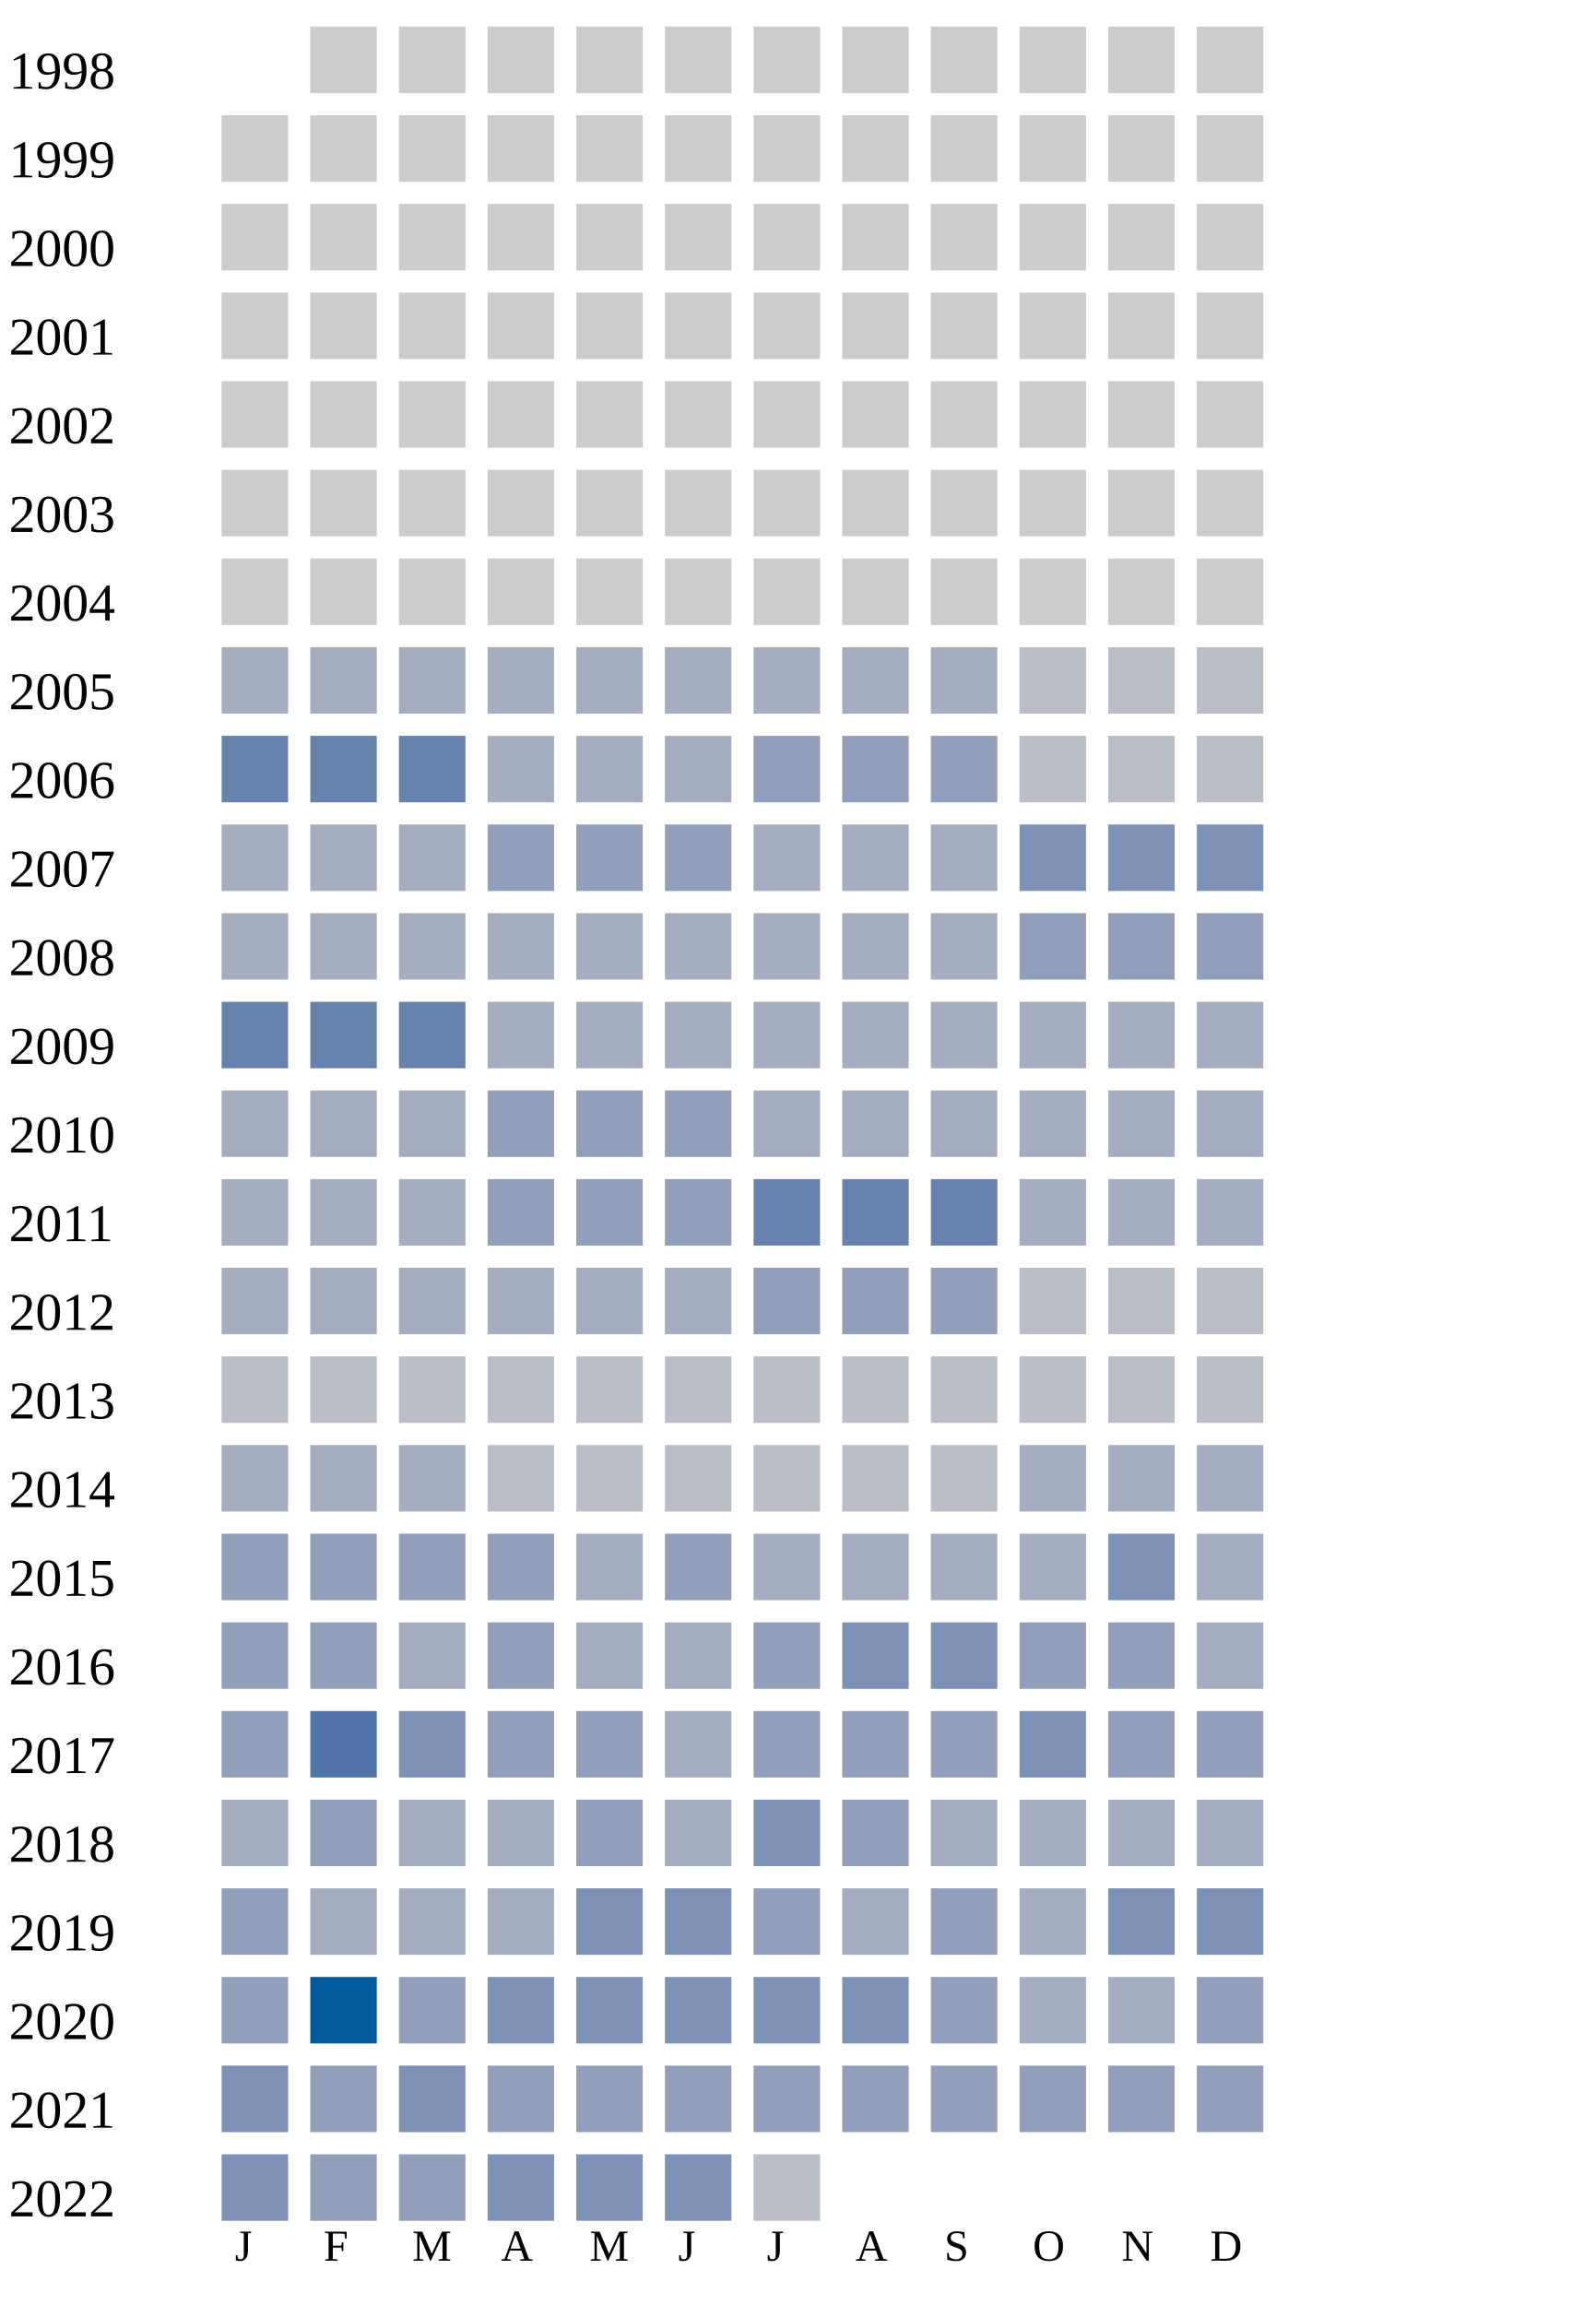
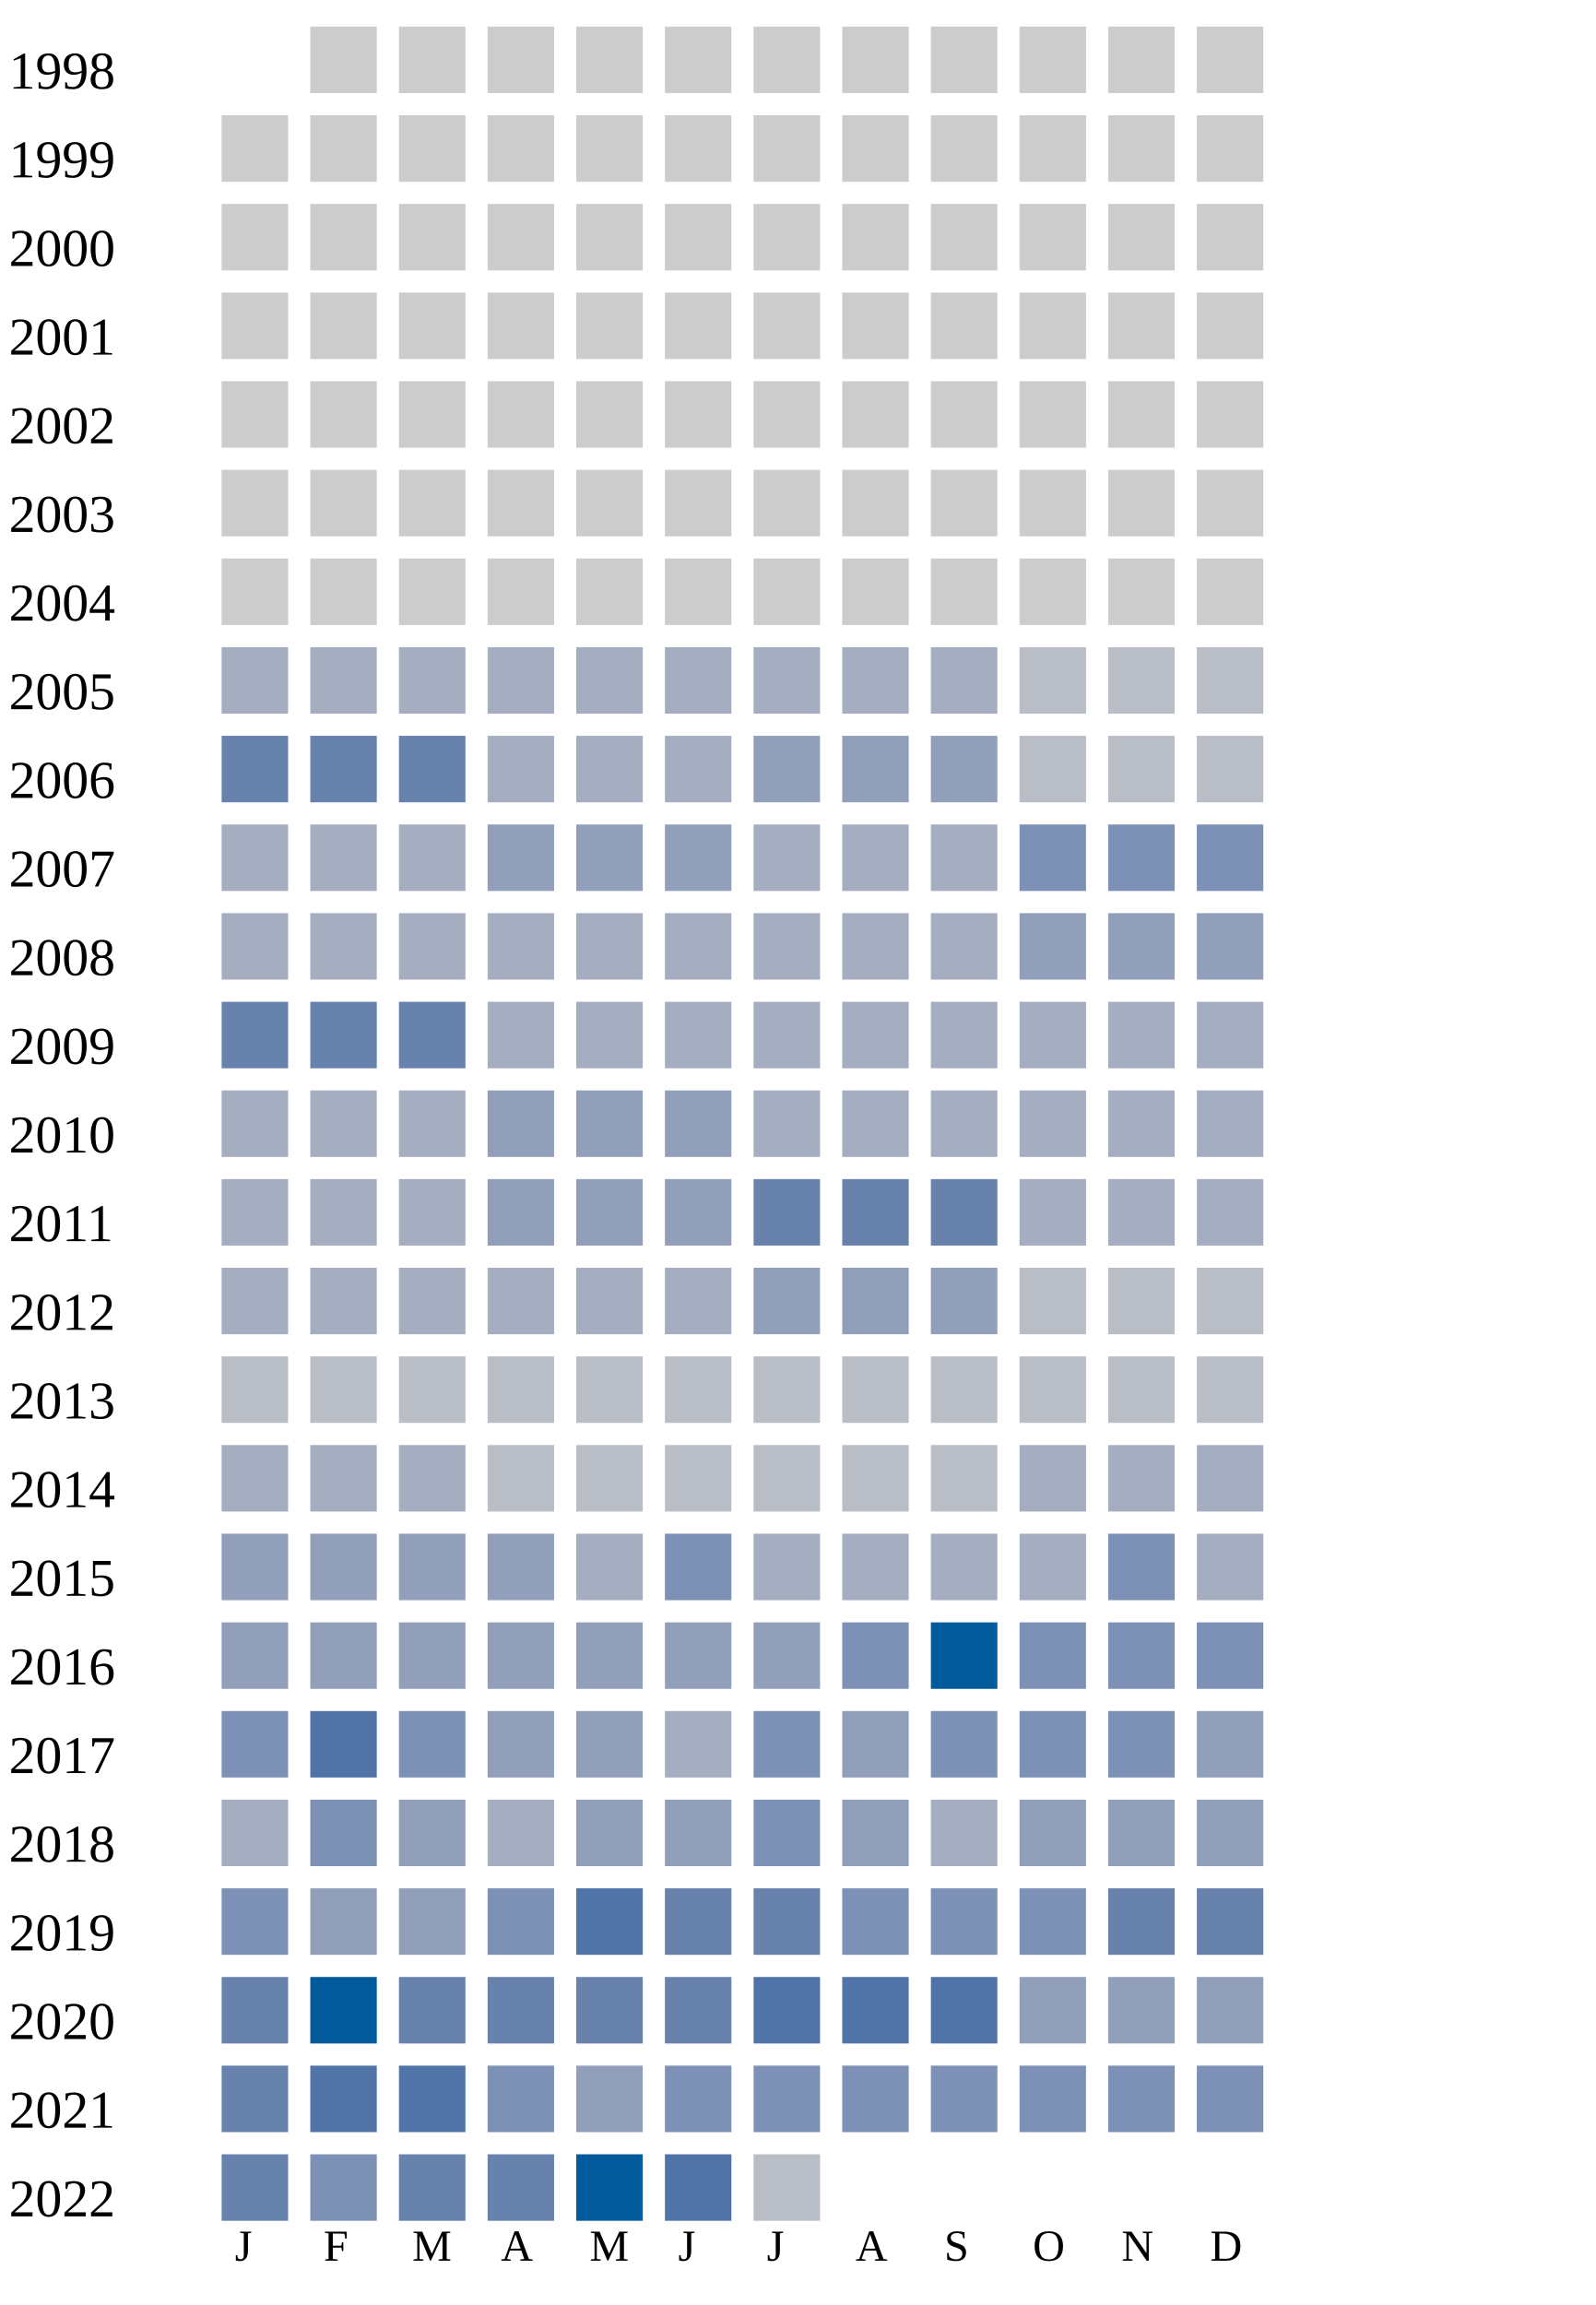
<svg xmlns="http://www.w3.org/2000/svg" width="360" height="520">
  <g transform="translate(0 0)">
    <text x="2" y="20">1998</text>
    <rect x="70" y="6" width="15" height="15" fill="#cccccc" />
    <rect x="90" y="6" width="15" height="15" fill="#cccccc" />
    <rect x="110" y="6" width="15" height="15" fill="#cccccc" />
    <rect x="130" y="6" width="15" height="15" fill="#cccccc" />
    <rect x="150" y="6" width="15" height="15" fill="#cccccc" />
    <rect x="170" y="6" width="15" height="15" fill="#cccccc" />
    <rect x="190" y="6" width="15" height="15" fill="#cccccc" />
    <rect x="210" y="6" width="15" height="15" fill="#cccccc" />
    <rect x="230" y="6" width="15" height="15" fill="#cccccc" />
    <rect x="250" y="6" width="15" height="15" fill="#cccccc" />
    <rect x="270" y="6" width="15" height="15" fill="#cccccc" />
  </g>
  <g transform="translate(0 20)">
    <text x="2" y="20">1999</text>
    <rect x="50" y="6" width="15" height="15" fill="#cccccc" />
    <rect x="70" y="6" width="15" height="15" fill="#cccccc" />
    <rect x="90" y="6" width="15" height="15" fill="#cccccc" />
    <rect x="110" y="6" width="15" height="15" fill="#cccccc" />
    <rect x="130" y="6" width="15" height="15" fill="#cccccc" />
    <rect x="150" y="6" width="15" height="15" fill="#cccccc" />
    <rect x="170" y="6" width="15" height="15" fill="#cccccc" />
    <rect x="190" y="6" width="15" height="15" fill="#cccccc" />
    <rect x="210" y="6" width="15" height="15" fill="#cccccc" />
    <rect x="230" y="6" width="15" height="15" fill="#cccccc" />
    <rect x="250" y="6" width="15" height="15" fill="#cccccc" />
    <rect x="270" y="6" width="15" height="15" fill="#cccccc" />
  </g>
  <g transform="translate(0 40)">
    <text x="2" y="20">2000</text>
    <rect x="50" y="6" width="15" height="15" fill="#cccccc" />
    <rect x="70" y="6" width="15" height="15" fill="#cccccc" />
    <rect x="90" y="6" width="15" height="15" fill="#cccccc" />
    <rect x="110" y="6" width="15" height="15" fill="#cccccc" />
    <rect x="130" y="6" width="15" height="15" fill="#cccccc" />
    <rect x="150" y="6" width="15" height="15" fill="#cccccc" />
    <rect x="170" y="6" width="15" height="15" fill="#cccccc" />
    <rect x="190" y="6" width="15" height="15" fill="#cccccc" />
    <rect x="210" y="6" width="15" height="15" fill="#cccccc" />
    <rect x="230" y="6" width="15" height="15" fill="#cccccc" />
    <rect x="250" y="6" width="15" height="15" fill="#cccccc" />
    <rect x="270" y="6" width="15" height="15" fill="#cccccc" />
  </g>
  <g transform="translate(0 60)">
    <text x="2" y="20">2001</text>
    <rect x="50" y="6" width="15" height="15" fill="#cccccc" />
    <rect x="70" y="6" width="15" height="15" fill="#cccccc" />
    <rect x="90" y="6" width="15" height="15" fill="#cccccc" />
    <rect x="110" y="6" width="15" height="15" fill="#cccccc" />
    <rect x="130" y="6" width="15" height="15" fill="#cccccc" />
    <rect x="150" y="6" width="15" height="15" fill="#cccccc" />
    <rect x="170" y="6" width="15" height="15" fill="#cccccc" />
    <rect x="190" y="6" width="15" height="15" fill="#cccccc" />
    <rect x="210" y="6" width="15" height="15" fill="#cccccc" />
    <rect x="230" y="6" width="15" height="15" fill="#cccccc" />
    <rect x="250" y="6" width="15" height="15" fill="#cccccc" />
    <rect x="270" y="6" width="15" height="15" fill="#cccccc" />
  </g>
  <g transform="translate(0 80)">
    <text x="2" y="20">2002</text>
    <rect x="50" y="6" width="15" height="15" fill="#cccccc" />
    <rect x="70" y="6" width="15" height="15" fill="#cccccc" />
    <rect x="90" y="6" width="15" height="15" fill="#cccccc" />
    <rect x="110" y="6" width="15" height="15" fill="#cccccc" />
    <rect x="130" y="6" width="15" height="15" fill="#cccccc" />
    <rect x="150" y="6" width="15" height="15" fill="#cccccc" />
    <rect x="170" y="6" width="15" height="15" fill="#cccccc" />
    <rect x="190" y="6" width="15" height="15" fill="#cccccc" />
    <rect x="210" y="6" width="15" height="15" fill="#cccccc" />
    <rect x="230" y="6" width="15" height="15" fill="#cccccc" />
    <rect x="250" y="6" width="15" height="15" fill="#cccccc" />
    <rect x="270" y="6" width="15" height="15" fill="#cccccc" />
  </g>
  <g transform="translate(0 100)">
    <text x="2" y="20">2003</text>
    <rect x="50" y="6" width="15" height="15" fill="#cccccc" />
    <rect x="70" y="6" width="15" height="15" fill="#cccccc" />
    <rect x="90" y="6" width="15" height="15" fill="#cccccc" />
    <rect x="110" y="6" width="15" height="15" fill="#cccccc" />
    <rect x="130" y="6" width="15" height="15" fill="#cccccc" />
    <rect x="150" y="6" width="15" height="15" fill="#cccccc" />
    <rect x="170" y="6" width="15" height="15" fill="#cccccc" />
    <rect x="190" y="6" width="15" height="15" fill="#cccccc" />
    <rect x="210" y="6" width="15" height="15" fill="#cccccc" />
    <rect x="230" y="6" width="15" height="15" fill="#cccccc" />
    <rect x="250" y="6" width="15" height="15" fill="#cccccc" />
    <rect x="270" y="6" width="15" height="15" fill="#cccccc" />
  </g>
  <g transform="translate(0 120)">
    <text x="2" y="20">2004</text>
    <rect x="50" y="6" width="15" height="15" fill="#cccccc" />
    <rect x="70" y="6" width="15" height="15" fill="#cccccc" />
    <rect x="90" y="6" width="15" height="15" fill="#cccccc" />
    <rect x="110" y="6" width="15" height="15" fill="#cccccc" />
    <rect x="130" y="6" width="15" height="15" fill="#cccccc" />
    <rect x="150" y="6" width="15" height="15" fill="#cccccc" />
    <rect x="170" y="6" width="15" height="15" fill="#cccccc" />
    <rect x="190" y="6" width="15" height="15" fill="#cccccc" />
    <rect x="210" y="6" width="15" height="15" fill="#cccccc" />
    <rect x="230" y="6" width="15" height="15" fill="#cccccc" />
    <rect x="250" y="6" width="15" height="15" fill="#cccccc" />
    <rect x="270" y="6" width="15" height="15" fill="#cccccc" />
  </g>
  <g transform="translate(0 140)">
    <text x="2" y="20">2005</text>
    <rect x="50" y="6" width="15" height="15" fill="#a5aec0" />
    <rect x="70" y="6" width="15" height="15" fill="#a5aec0" />
    <rect x="90" y="6" width="15" height="15" fill="#a5aec0" />
    <rect x="110" y="6" width="15" height="15" fill="#a5aec0" />
    <rect x="130" y="6" width="15" height="15" fill="#a5aec0" />
    <rect x="150" y="6" width="15" height="15" fill="#a5aec0" />
    <rect x="170" y="6" width="15" height="15" fill="#a5aec0" />
    <rect x="190" y="6" width="15" height="15" fill="#a5aec0" />
    <rect x="210" y="6" width="15" height="15" fill="#a5aec0" />
    <rect x="230" y="6" width="15" height="15" fill="#b9bdc6" />
    <rect x="250" y="6" width="15" height="15" fill="#b9bdc6" />
    <rect x="270" y="6" width="15" height="15" fill="#b9bdc6" />
  </g>
  <g transform="translate(0 160)">
    <text x="2" y="20">2006</text>
    <rect x="50" y="6" width="15" height="15" fill="#6882ae" />
    <rect x="70" y="6" width="15" height="15" fill="#6882ae" />
    <rect x="90" y="6" width="15" height="15" fill="#6882ae" />
    <rect x="110" y="6" width="15" height="15" fill="#a5aec0" />
    <rect x="130" y="6" width="15" height="15" fill="#a5aec0" />
    <rect x="150" y="6" width="15" height="15" fill="#a5aec0" />
    <rect x="170" y="6" width="15" height="15" fill="#919fba" />
    <rect x="190" y="6" width="15" height="15" fill="#919fba" />
    <rect x="210" y="6" width="15" height="15" fill="#919fba" />
    <rect x="230" y="6" width="15" height="15" fill="#b9bdc6" />
    <rect x="250" y="6" width="15" height="15" fill="#b9bdc6" />
    <rect x="270" y="6" width="15" height="15" fill="#b9bdc6" />
  </g>
  <g transform="translate(0 180)">
    <text x="2" y="20">2007</text>
    <rect x="50" y="6" width="15" height="15" fill="#a5aec0" />
    <rect x="70" y="6" width="15" height="15" fill="#a5aec0" />
    <rect x="90" y="6" width="15" height="15" fill="#a5aec0" />
    <rect x="110" y="6" width="15" height="15" fill="#919fba" />
    <rect x="130" y="6" width="15" height="15" fill="#919fba" />
    <rect x="150" y="6" width="15" height="15" fill="#919fba" />
    <rect x="170" y="6" width="15" height="15" fill="#a5aec0" />
    <rect x="190" y="6" width="15" height="15" fill="#a5aec0" />
    <rect x="210" y="6" width="15" height="15" fill="#a5aec0" />
    <rect x="230" y="6" width="15" height="15" fill="#7d90b5" />
    <rect x="250" y="6" width="15" height="15" fill="#7d90b5" />
    <rect x="270" y="6" width="15" height="15" fill="#7d90b5" />
  </g>
  <g transform="translate(0 200)">
    <text x="2" y="20">2008</text>
    <rect x="50" y="6" width="15" height="15" fill="#a5aec0" />
    <rect x="70" y="6" width="15" height="15" fill="#a5aec0" />
    <rect x="90" y="6" width="15" height="15" fill="#a5aec0" />
    <rect x="110" y="6" width="15" height="15" fill="#a5aec0" />
    <rect x="130" y="6" width="15" height="15" fill="#a5aec0" />
    <rect x="150" y="6" width="15" height="15" fill="#a5aec0" />
    <rect x="170" y="6" width="15" height="15" fill="#a5aec0" />
    <rect x="190" y="6" width="15" height="15" fill="#a5aec0" />
    <rect x="210" y="6" width="15" height="15" fill="#a5aec0" />
    <rect x="230" y="6" width="15" height="15" fill="#919fba" />
    <rect x="250" y="6" width="15" height="15" fill="#919fba" />
    <rect x="270" y="6" width="15" height="15" fill="#919fba" />
  </g>
  <g transform="translate(0 220)">
    <text x="2" y="20">2009</text>
    <rect x="50" y="6" width="15" height="15" fill="#6882ae" />
    <rect x="70" y="6" width="15" height="15" fill="#6882ae" />
    <rect x="90" y="6" width="15" height="15" fill="#6882ae" />
    <rect x="110" y="6" width="15" height="15" fill="#a5aec0" />
    <rect x="130" y="6" width="15" height="15" fill="#a5aec0" />
    <rect x="150" y="6" width="15" height="15" fill="#a5aec0" />
    <rect x="170" y="6" width="15" height="15" fill="#a5aec0" />
    <rect x="190" y="6" width="15" height="15" fill="#a5aec0" />
    <rect x="210" y="6" width="15" height="15" fill="#a5aec0" />
    <rect x="230" y="6" width="15" height="15" fill="#a5aec0" />
    <rect x="250" y="6" width="15" height="15" fill="#a5aec0" />
    <rect x="270" y="6" width="15" height="15" fill="#a5aec0" />
  </g>
  <g transform="translate(0 240)">
    <text x="2" y="20">2010</text>
    <rect x="50" y="6" width="15" height="15" fill="#a5aec0" />
    <rect x="70" y="6" width="15" height="15" fill="#a5aec0" />
    <rect x="90" y="6" width="15" height="15" fill="#a5aec0" />
    <rect x="110" y="6" width="15" height="15" fill="#919fba" />
    <rect x="130" y="6" width="15" height="15" fill="#919fba" />
    <rect x="150" y="6" width="15" height="15" fill="#919fba" />
    <rect x="170" y="6" width="15" height="15" fill="#a5aec0" />
    <rect x="190" y="6" width="15" height="15" fill="#a5aec0" />
    <rect x="210" y="6" width="15" height="15" fill="#a5aec0" />
    <rect x="230" y="6" width="15" height="15" fill="#a5aec0" />
    <rect x="250" y="6" width="15" height="15" fill="#a5aec0" />
    <rect x="270" y="6" width="15" height="15" fill="#a5aec0" />
  </g>
  <g transform="translate(0 260)">
    <text x="2" y="20">2011</text>
    <rect x="50" y="6" width="15" height="15" fill="#a5aec0" />
    <rect x="70" y="6" width="15" height="15" fill="#a5aec0" />
    <rect x="90" y="6" width="15" height="15" fill="#a5aec0" />
    <rect x="110" y="6" width="15" height="15" fill="#919fba" />
    <rect x="130" y="6" width="15" height="15" fill="#919fba" />
    <rect x="150" y="6" width="15" height="15" fill="#919fba" />
    <rect x="170" y="6" width="15" height="15" fill="#6882ae" />
    <rect x="190" y="6" width="15" height="15" fill="#6882ae" />
    <rect x="210" y="6" width="15" height="15" fill="#6882ae" />
    <rect x="230" y="6" width="15" height="15" fill="#a5aec0" />
    <rect x="250" y="6" width="15" height="15" fill="#a5aec0" />
    <rect x="270" y="6" width="15" height="15" fill="#a5aec0" />
  </g>
  <g transform="translate(0 280)">
    <text x="2" y="20">2012</text>
    <rect x="50" y="6" width="15" height="15" fill="#a5aec0" />
    <rect x="70" y="6" width="15" height="15" fill="#a5aec0" />
    <rect x="90" y="6" width="15" height="15" fill="#a5aec0" />
    <rect x="110" y="6" width="15" height="15" fill="#a5aec0" />
    <rect x="130" y="6" width="15" height="15" fill="#a5aec0" />
    <rect x="150" y="6" width="15" height="15" fill="#a5aec0" />
    <rect x="170" y="6" width="15" height="15" fill="#919fba" />
    <rect x="190" y="6" width="15" height="15" fill="#919fba" />
    <rect x="210" y="6" width="15" height="15" fill="#919fba" />
    <rect x="230" y="6" width="15" height="15" fill="#b9bdc6" />
    <rect x="250" y="6" width="15" height="15" fill="#b9bdc6" />
    <rect x="270" y="6" width="15" height="15" fill="#b9bdc6" />
  </g>
  <g transform="translate(0 300)">
    <text x="2" y="20">2013</text>
    <rect x="50" y="6" width="15" height="15" fill="#b9bdc6" />
    <rect x="70" y="6" width="15" height="15" fill="#b9bdc6" />
    <rect x="90" y="6" width="15" height="15" fill="#b9bdc6" />
    <rect x="110" y="6" width="15" height="15" fill="#b9bdc6" />
    <rect x="130" y="6" width="15" height="15" fill="#b9bdc6" />
    <rect x="150" y="6" width="15" height="15" fill="#b9bdc6" />
    <rect x="170" y="6" width="15" height="15" fill="#b9bdc6" />
    <rect x="190" y="6" width="15" height="15" fill="#b9bdc6" />
    <rect x="210" y="6" width="15" height="15" fill="#b9bdc6" />
    <rect x="230" y="6" width="15" height="15" fill="#b9bdc6" />
    <rect x="250" y="6" width="15" height="15" fill="#b9bdc6" />
    <rect x="270" y="6" width="15" height="15" fill="#b9bdc6" />
  </g>
  <g transform="translate(0 320)">
    <text x="2" y="20">2014</text>
    <rect x="50" y="6" width="15" height="15" fill="#a5aec0" />
    <rect x="70" y="6" width="15" height="15" fill="#a5aec0" />
    <rect x="90" y="6" width="15" height="15" fill="#a5aec0" />
    <rect x="110" y="6" width="15" height="15" fill="#b9bdc6" />
    <rect x="130" y="6" width="15" height="15" fill="#b9bdc6" />
    <rect x="150" y="6" width="15" height="15" fill="#b9bdc6" />
    <rect x="170" y="6" width="15" height="15" fill="#b9bdc6" />
    <rect x="190" y="6" width="15" height="15" fill="#b9bdc6" />
    <rect x="210" y="6" width="15" height="15" fill="#b9bdc6" />
    <rect x="230" y="6" width="15" height="15" fill="#a5aec0" />
    <rect x="250" y="6" width="15" height="15" fill="#a5aec0" />
    <rect x="270" y="6" width="15" height="15" fill="#a5aec0" />
  </g>
  <g transform="translate(0 340)">
    <text x="2" y="20">2015</text>
    <rect x="50" y="6" width="15" height="15" fill="#919fba" />
    <rect x="70" y="6" width="15" height="15" fill="#919fba" />
    <rect x="90" y="6" width="15" height="15" fill="#919fba" />
    <rect x="110" y="6" width="15" height="15" fill="#919fba" />
    <rect x="130" y="6" width="15" height="15" fill="#a5aec0" />
-     <rect x="150" y="6" width="15" height="15" fill="#919fba" />
+     <rect x="150" y="6" width="15" height="15" fill="#7d90b5" />
    <rect x="170" y="6" width="15" height="15" fill="#a5aec0" />
    <rect x="190" y="6" width="15" height="15" fill="#a5aec0" />
    <rect x="210" y="6" width="15" height="15" fill="#a5aec0" />
    <rect x="230" y="6" width="15" height="15" fill="#a5aec0" />
    <rect x="250" y="6" width="15" height="15" fill="#7d90b5" />
    <rect x="270" y="6" width="15" height="15" fill="#a5aec0" />
  </g>
  <g transform="translate(0 360)">
    <text x="2" y="20">2016</text>
    <rect x="50" y="6" width="15" height="15" fill="#919fba" />
    <rect x="70" y="6" width="15" height="15" fill="#919fba" />
-     <rect x="90" y="6" width="15" height="15" fill="#a5aec0" />
-     <rect x="110" y="6" width="15" height="15" fill="#919fba" />
-     <rect x="130" y="6" width="15" height="15" fill="#a5aec0" />
-     <rect x="150" y="6" width="15" height="15" fill="#a5aec0" />
+     <rect x="90" y="6" width="15" height="15" fill="#919fba" />
+     <rect x="110" y="6" width="15" height="15" fill="#919fba" />
+     <rect x="130" y="6" width="15" height="15" fill="#919fba" />
+     <rect x="150" y="6" width="15" height="15" fill="#919fba" />
    <rect x="170" y="6" width="15" height="15" fill="#919fba" />
    <rect x="190" y="6" width="15" height="15" fill="#7d90b5" />
-     <rect x="210" y="6" width="15" height="15" fill="#7d90b5" />
-     <rect x="230" y="6" width="15" height="15" fill="#919fba" />
-     <rect x="250" y="6" width="15" height="15" fill="#919fba" />
-     <rect x="270" y="6" width="15" height="15" fill="#a5aec0" />
+     <rect x="210" y="6" width="15" height="15" fill="#005a9c" />
+     <rect x="230" y="6" width="15" height="15" fill="#7d90b5" />
+     <rect x="250" y="6" width="15" height="15" fill="#7d90b5" />
+     <rect x="270" y="6" width="15" height="15" fill="#7d90b5" />
  </g>
  <g transform="translate(0 380)">
    <text x="2" y="20">2017</text>
-     <rect x="50" y="6" width="15" height="15" fill="#919fba" />
+     <rect x="50" y="6" width="15" height="15" fill="#7d90b5" />
    <rect x="70" y="6" width="15" height="15" fill="#5174a8" />
    <rect x="90" y="6" width="15" height="15" fill="#7d90b5" />
    <rect x="110" y="6" width="15" height="15" fill="#919fba" />
    <rect x="130" y="6" width="15" height="15" fill="#919fba" />
    <rect x="150" y="6" width="15" height="15" fill="#a5aec0" />
-     <rect x="170" y="6" width="15" height="15" fill="#919fba" />
+     <rect x="170" y="6" width="15" height="15" fill="#7d90b5" />
    <rect x="190" y="6" width="15" height="15" fill="#919fba" />
-     <rect x="210" y="6" width="15" height="15" fill="#919fba" />
-     <rect x="230" y="6" width="15" height="15" fill="#7d90b5" />
-     <rect x="250" y="6" width="15" height="15" fill="#919fba" />
+     <rect x="210" y="6" width="15" height="15" fill="#7d90b5" />
+     <rect x="230" y="6" width="15" height="15" fill="#7d90b5" />
+     <rect x="250" y="6" width="15" height="15" fill="#7d90b5" />
    <rect x="270" y="6" width="15" height="15" fill="#919fba" />
  </g>
  <g transform="translate(0 400)">
    <text x="2" y="20">2018</text>
    <rect x="50" y="6" width="15" height="15" fill="#a5aec0" />
-     <rect x="70" y="6" width="15" height="15" fill="#919fba" />
-     <rect x="90" y="6" width="15" height="15" fill="#a5aec0" />
-     <rect x="110" y="6" width="15" height="15" fill="#a5aec0" />
-     <rect x="130" y="6" width="15" height="15" fill="#919fba" />
-     <rect x="150" y="6" width="15" height="15" fill="#a5aec0" />
+     <rect x="70" y="6" width="15" height="15" fill="#7d90b5" />
+     <rect x="90" y="6" width="15" height="15" fill="#919fba" />
+     <rect x="110" y="6" width="15" height="15" fill="#a5aec0" />
+     <rect x="130" y="6" width="15" height="15" fill="#919fba" />
+     <rect x="150" y="6" width="15" height="15" fill="#919fba" />
    <rect x="170" y="6" width="15" height="15" fill="#7d90b5" />
    <rect x="190" y="6" width="15" height="15" fill="#919fba" />
    <rect x="210" y="6" width="15" height="15" fill="#a5aec0" />
-     <rect x="230" y="6" width="15" height="15" fill="#a5aec0" />
-     <rect x="250" y="6" width="15" height="15" fill="#a5aec0" />
-     <rect x="270" y="6" width="15" height="15" fill="#a5aec0" />
-   </g>
-   <g transform="translate(0 420)">
-     <text x="2" y="20">2019</text>
-     <rect x="50" y="6" width="15" height="15" fill="#919fba" />
-     <rect x="70" y="6" width="15" height="15" fill="#a5aec0" />
-     <rect x="90" y="6" width="15" height="15" fill="#a5aec0" />
-     <rect x="110" y="6" width="15" height="15" fill="#a5aec0" />
-     <rect x="130" y="6" width="15" height="15" fill="#7d90b5" />
-     <rect x="150" y="6" width="15" height="15" fill="#7d90b5" />
-     <rect x="170" y="6" width="15" height="15" fill="#919fba" />
-     <rect x="190" y="6" width="15" height="15" fill="#a5aec0" />
-     <rect x="210" y="6" width="15" height="15" fill="#919fba" />
-     <rect x="230" y="6" width="15" height="15" fill="#a5aec0" />
-     <rect x="250" y="6" width="15" height="15" fill="#7d90b5" />
-     <rect x="270" y="6" width="15" height="15" fill="#7d90b5" />
-   </g>
-   <g transform="translate(0 440)">
-     <text x="2" y="20">2020</text>
-     <rect x="50" y="6" width="15" height="15" fill="#919fba" />
-     <rect x="70" y="6" width="15" height="15" fill="#005a9c" />
-     <rect x="90" y="6" width="15" height="15" fill="#919fba" />
-     <rect x="110" y="6" width="15" height="15" fill="#7d90b5" />
-     <rect x="130" y="6" width="15" height="15" fill="#7d90b5" />
-     <rect x="150" y="6" width="15" height="15" fill="#7d90b5" />
-     <rect x="170" y="6" width="15" height="15" fill="#7d90b5" />
-     <rect x="190" y="6" width="15" height="15" fill="#7d90b5" />
-     <rect x="210" y="6" width="15" height="15" fill="#919fba" />
-     <rect x="230" y="6" width="15" height="15" fill="#a5aec0" />
-     <rect x="250" y="6" width="15" height="15" fill="#a5aec0" />
-     <rect x="270" y="6" width="15" height="15" fill="#919fba" />
-   </g>
-   <g transform="translate(0 460)">
-     <text x="2" y="20">2021</text>
-     <rect x="50" y="6" width="15" height="15" fill="#7d90b5" />
-     <rect x="70" y="6" width="15" height="15" fill="#919fba" />
-     <rect x="90" y="6" width="15" height="15" fill="#7d90b5" />
-     <rect x="110" y="6" width="15" height="15" fill="#919fba" />
-     <rect x="130" y="6" width="15" height="15" fill="#919fba" />
-     <rect x="150" y="6" width="15" height="15" fill="#919fba" />
-     <rect x="170" y="6" width="15" height="15" fill="#919fba" />
-     <rect x="190" y="6" width="15" height="15" fill="#919fba" />
-     <rect x="210" y="6" width="15" height="15" fill="#919fba" />
    <rect x="230" y="6" width="15" height="15" fill="#919fba" />
    <rect x="250" y="6" width="15" height="15" fill="#919fba" />
    <rect x="270" y="6" width="15" height="15" fill="#919fba" />
  </g>
-   <g transform="translate(0 480)">
-     <text x="2" y="20">2022</text>
+   <g transform="translate(0 420)">
+     <text x="2" y="20">2019</text>
    <rect x="50" y="6" width="15" height="15" fill="#7d90b5" />
    <rect x="70" y="6" width="15" height="15" fill="#919fba" />
    <rect x="90" y="6" width="15" height="15" fill="#919fba" />
    <rect x="110" y="6" width="15" height="15" fill="#7d90b5" />
-     <rect x="130" y="6" width="15" height="15" fill="#7d90b5" />
+     <rect x="130" y="6" width="15" height="15" fill="#5174a8" />
+     <rect x="150" y="6" width="15" height="15" fill="#6882ae" />
+     <rect x="170" y="6" width="15" height="15" fill="#6882ae" />
+     <rect x="190" y="6" width="15" height="15" fill="#7d90b5" />
+     <rect x="210" y="6" width="15" height="15" fill="#7d90b5" />
+     <rect x="230" y="6" width="15" height="15" fill="#7d90b5" />
+     <rect x="250" y="6" width="15" height="15" fill="#6882ae" />
+     <rect x="270" y="6" width="15" height="15" fill="#6882ae" />
+   </g>
+   <g transform="translate(0 440)">
+     <text x="2" y="20">2020</text>
+     <rect x="50" y="6" width="15" height="15" fill="#6882ae" />
+     <rect x="70" y="6" width="15" height="15" fill="#005a9c" />
+     <rect x="90" y="6" width="15" height="15" fill="#6882ae" />
+     <rect x="110" y="6" width="15" height="15" fill="#6882ae" />
+     <rect x="130" y="6" width="15" height="15" fill="#6882ae" />
+     <rect x="150" y="6" width="15" height="15" fill="#6882ae" />
+     <rect x="170" y="6" width="15" height="15" fill="#5174a8" />
+     <rect x="190" y="6" width="15" height="15" fill="#5174a8" />
+     <rect x="210" y="6" width="15" height="15" fill="#5174a8" />
+     <rect x="230" y="6" width="15" height="15" fill="#919fba" />
+     <rect x="250" y="6" width="15" height="15" fill="#919fba" />
+     <rect x="270" y="6" width="15" height="15" fill="#919fba" />
+   </g>
+   <g transform="translate(0 460)">
+     <text x="2" y="20">2021</text>
+     <rect x="50" y="6" width="15" height="15" fill="#6882ae" />
+     <rect x="70" y="6" width="15" height="15" fill="#5174a8" />
+     <rect x="90" y="6" width="15" height="15" fill="#5174a8" />
+     <rect x="110" y="6" width="15" height="15" fill="#7d90b5" />
+     <rect x="130" y="6" width="15" height="15" fill="#919fba" />
    <rect x="150" y="6" width="15" height="15" fill="#7d90b5" />
+     <rect x="170" y="6" width="15" height="15" fill="#7d90b5" />
+     <rect x="190" y="6" width="15" height="15" fill="#7d90b5" />
+     <rect x="210" y="6" width="15" height="15" fill="#7d90b5" />
+     <rect x="230" y="6" width="15" height="15" fill="#7d90b5" />
+     <rect x="250" y="6" width="15" height="15" fill="#7d90b5" />
+     <rect x="270" y="6" width="15" height="15" fill="#7d90b5" />
+   </g>
+   <g transform="translate(0 480)">
+     <text x="2" y="20">2022</text>
+     <rect x="50" y="6" width="15" height="15" fill="#6882ae" />
+     <rect x="70" y="6" width="15" height="15" fill="#7d90b5" />
+     <rect x="90" y="6" width="15" height="15" fill="#6882ae" />
+     <rect x="110" y="6" width="15" height="15" fill="#6882ae" />
+     <rect x="130" y="6" width="15" height="15" fill="#005a9c" />
+     <rect x="150" y="6" width="15" height="15" fill="#5174a8" />
    <rect x="170" y="6" width="15" height="15" fill="#b9bdc6" />
  </g>
  <text style="font-size: 10px; text-align: center" x="53" y="510">J</text>
  <text style="font-size: 10px; text-align: center" x="73" y="510">F</text>
  <text style="font-size: 10px; text-align: center" x="93" y="510">M</text>
  <text style="font-size: 10px; text-align: center" x="113" y="510">A</text>
  <text style="font-size: 10px; text-align: center" x="133" y="510">M</text>
  <text style="font-size: 10px; text-align: center" x="153" y="510">J</text>
  <text style="font-size: 10px; text-align: center" x="173" y="510">J</text>
  <text style="font-size: 10px; text-align: center" x="193" y="510">A</text>
  <text style="font-size: 10px; text-align: center" x="213" y="510">S</text>
  <text style="font-size: 10px; text-align: center" x="233" y="510">O</text>
  <text style="font-size: 10px; text-align: center" x="253" y="510">N</text>
  <text style="font-size: 10px; text-align: center" x="273" y="510">D</text>
  <text style="font-size: 10px;" x="155" y="529">Less</text>
  <rect fill="#b9bdc6" width="10" height="10" x="180" y="520" />
  <rect fill="#919fba" width="10" height="10" x="195" y="520" />
  <rect fill="#6882ae" width="10" height="10" x="210" y="520" />
  <rect fill="#005a9c" width="10" height="10" x="225" y="520" />
  <text x="240" y="529" style="font-size: 10px;">More</text>
</svg>
